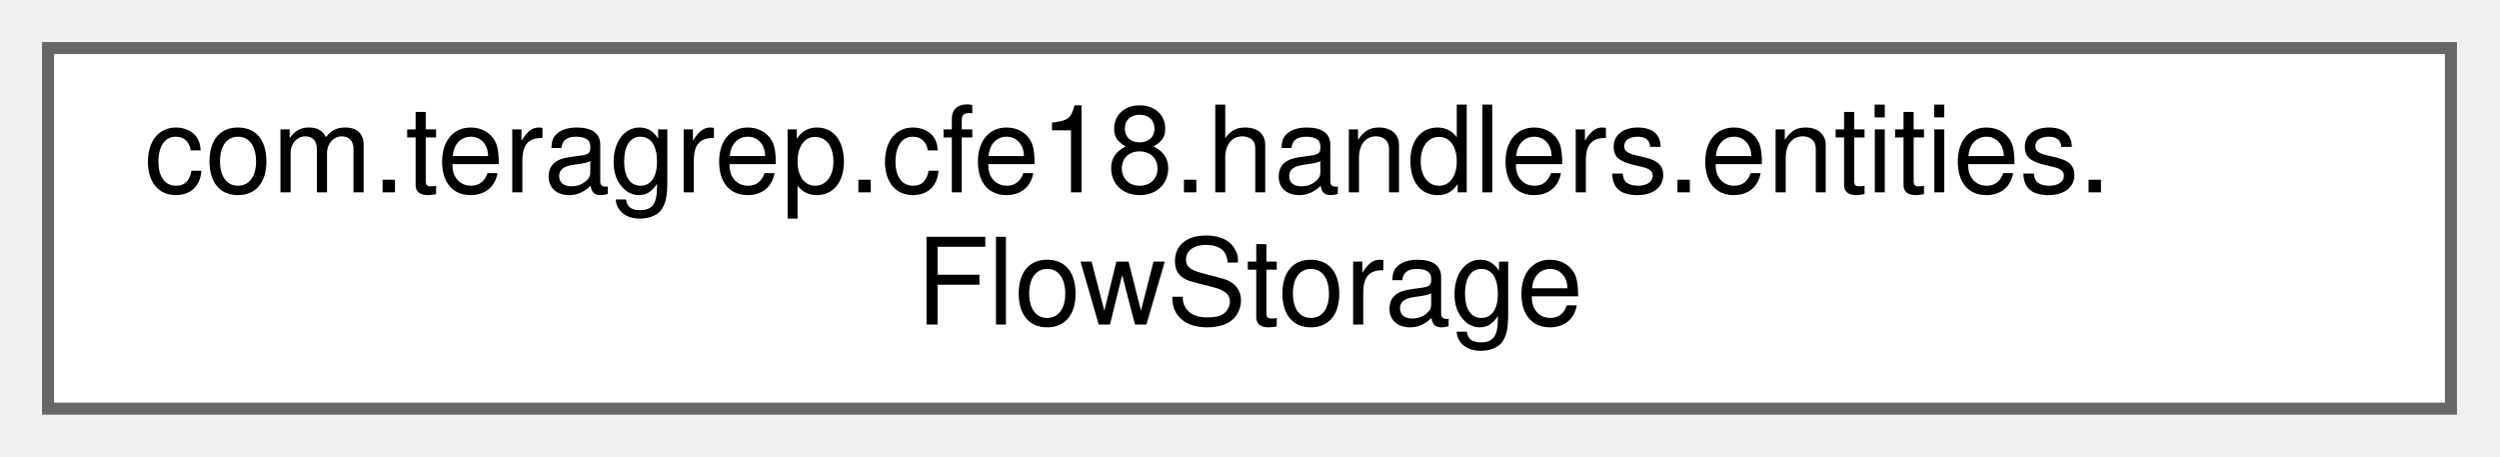
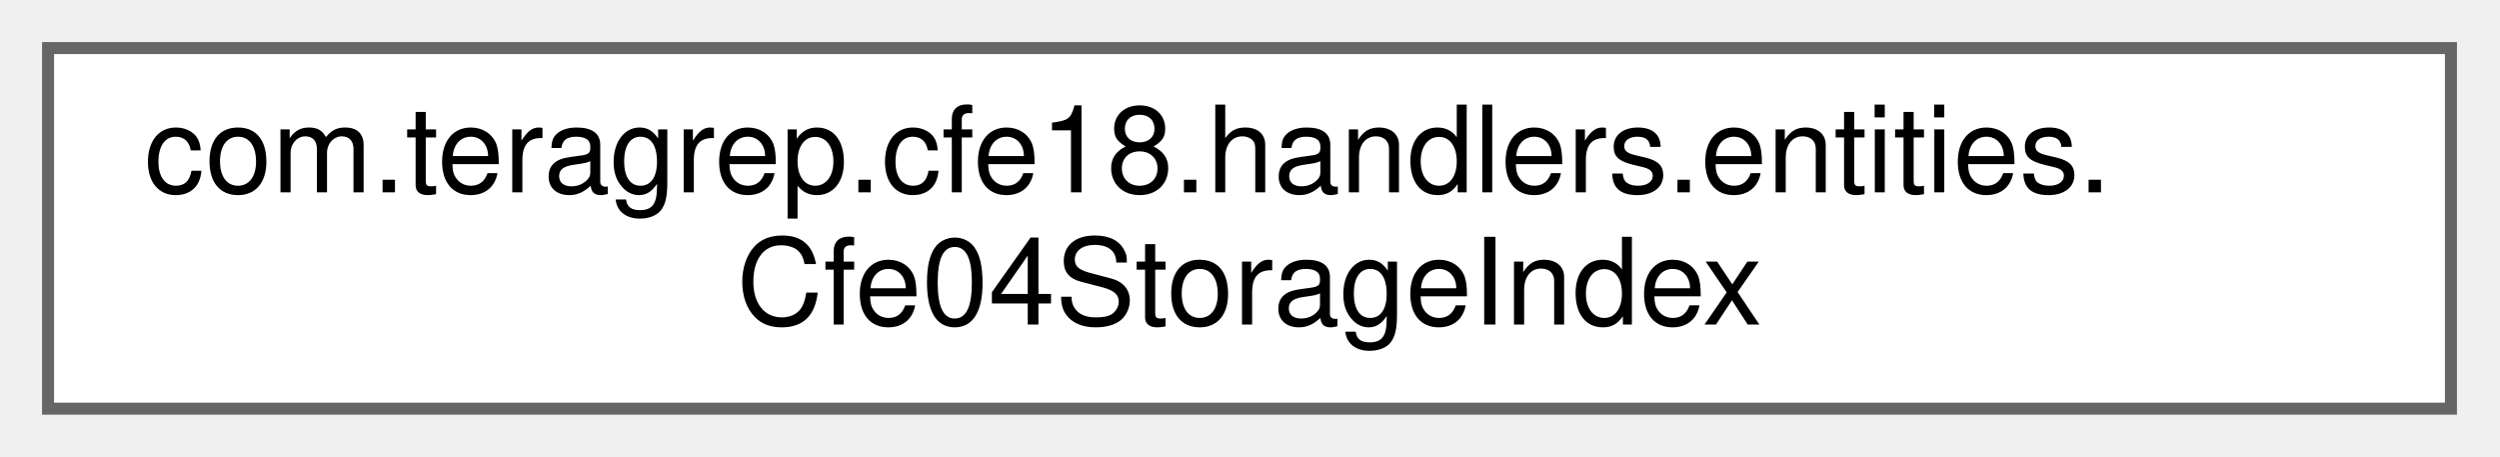
<svg xmlns="http://www.w3.org/2000/svg" xmlns:xlink="http://www.w3.org/1999/xlink" width="208pt" height="38pt" viewBox="0.00 0.00 208.00 38.00">
  <g id="graph0" class="graph" transform="scale(1 1) rotate(0) translate(4 34)">
    <g id="Node000000" class="node">
      <g id="a_Node000000">
-         <a xlink:href="classcom_1_1teragrep_1_1cfe18_1_1handlers_1_1entities_1_1FlowStorage.html" target="_top" xlink:title=" ">
+         <a xlink:href="classcom_1_1teragrep_1_1cfe18_1_1handlers_1_1entities_1_1Cfe04StorageIndex.html" target="_top" xlink:title=" ">
          <polygon fill="white" stroke="#666666" points="200,-30 0,-30 0,0 200,0 200,-30" />
          <text text-anchor="start" x="8" y="-18" font-family="Helvetica,sans-Serif" font-size="10.00">com.teragrep.cfe18.handlers.entities.</text>
-           <text text-anchor="middle" x="100" y="-7" font-family="Helvetica,sans-Serif" font-size="10.00">FlowStorage</text>
+           <text text-anchor="middle" x="100" y="-7" font-family="Helvetica,sans-Serif" font-size="10.00">Cfe04StorageIndex</text>
        </a>
      </g>
    </g>
  </g>
</svg>
